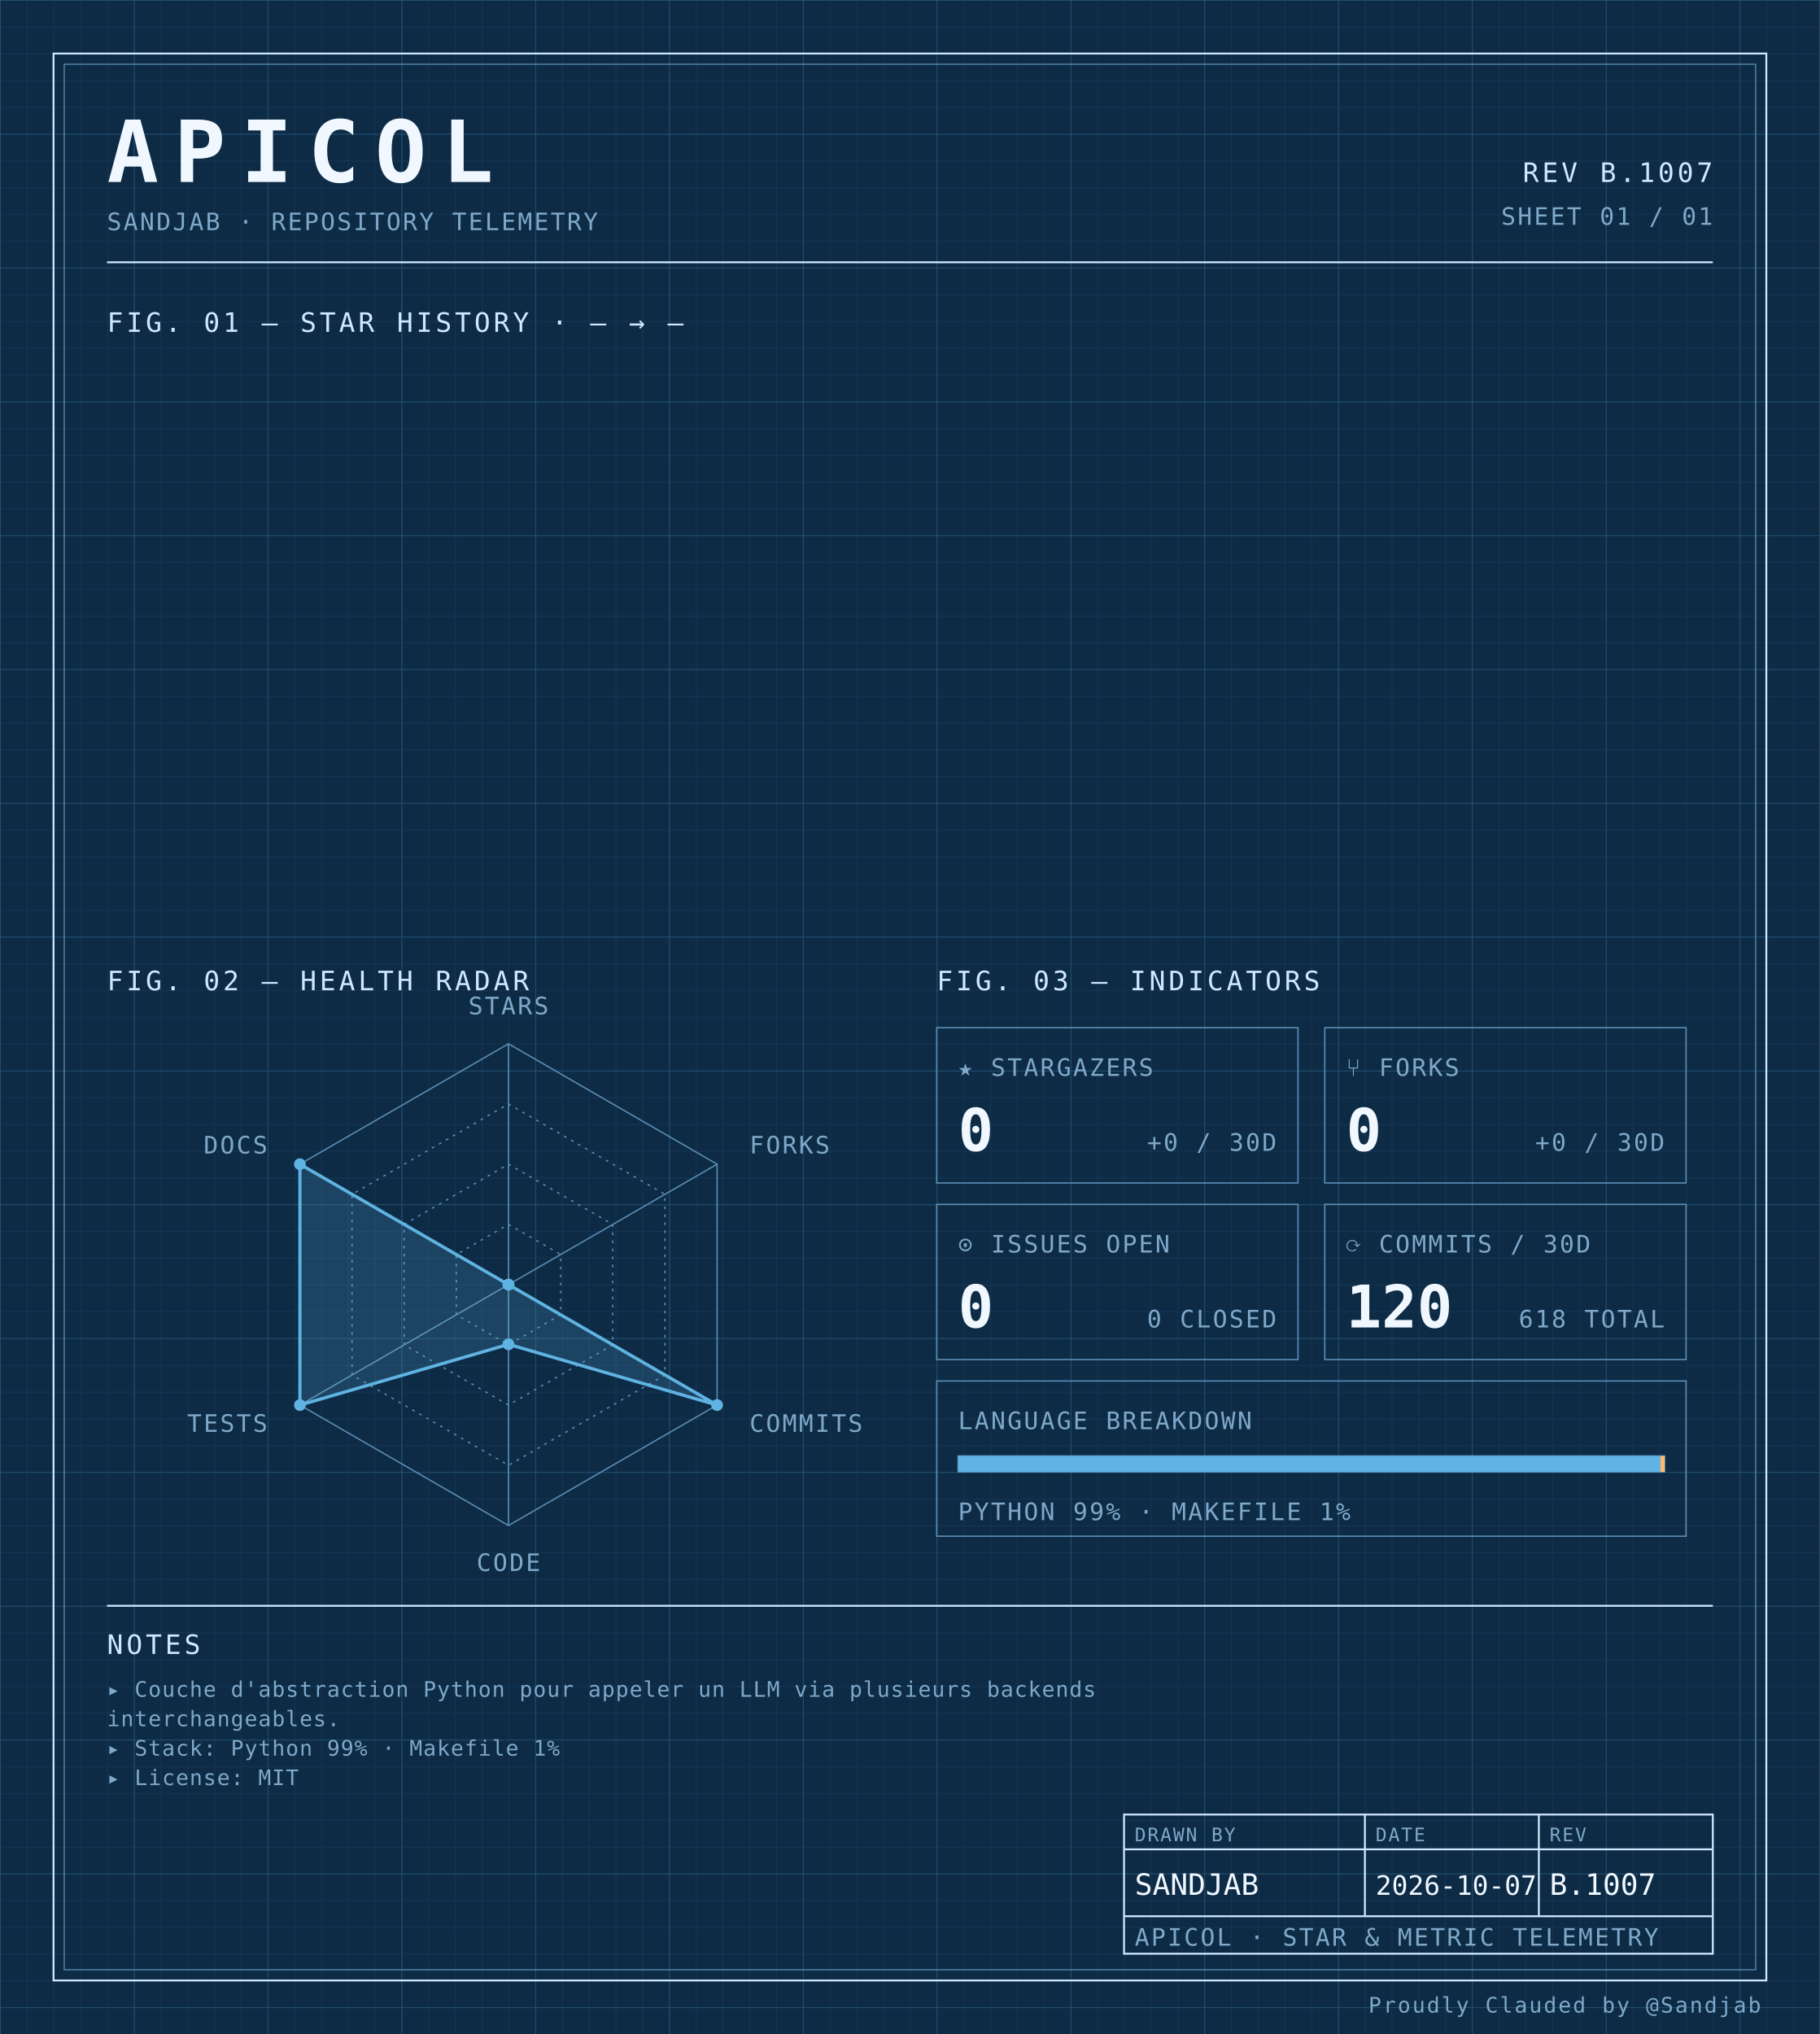
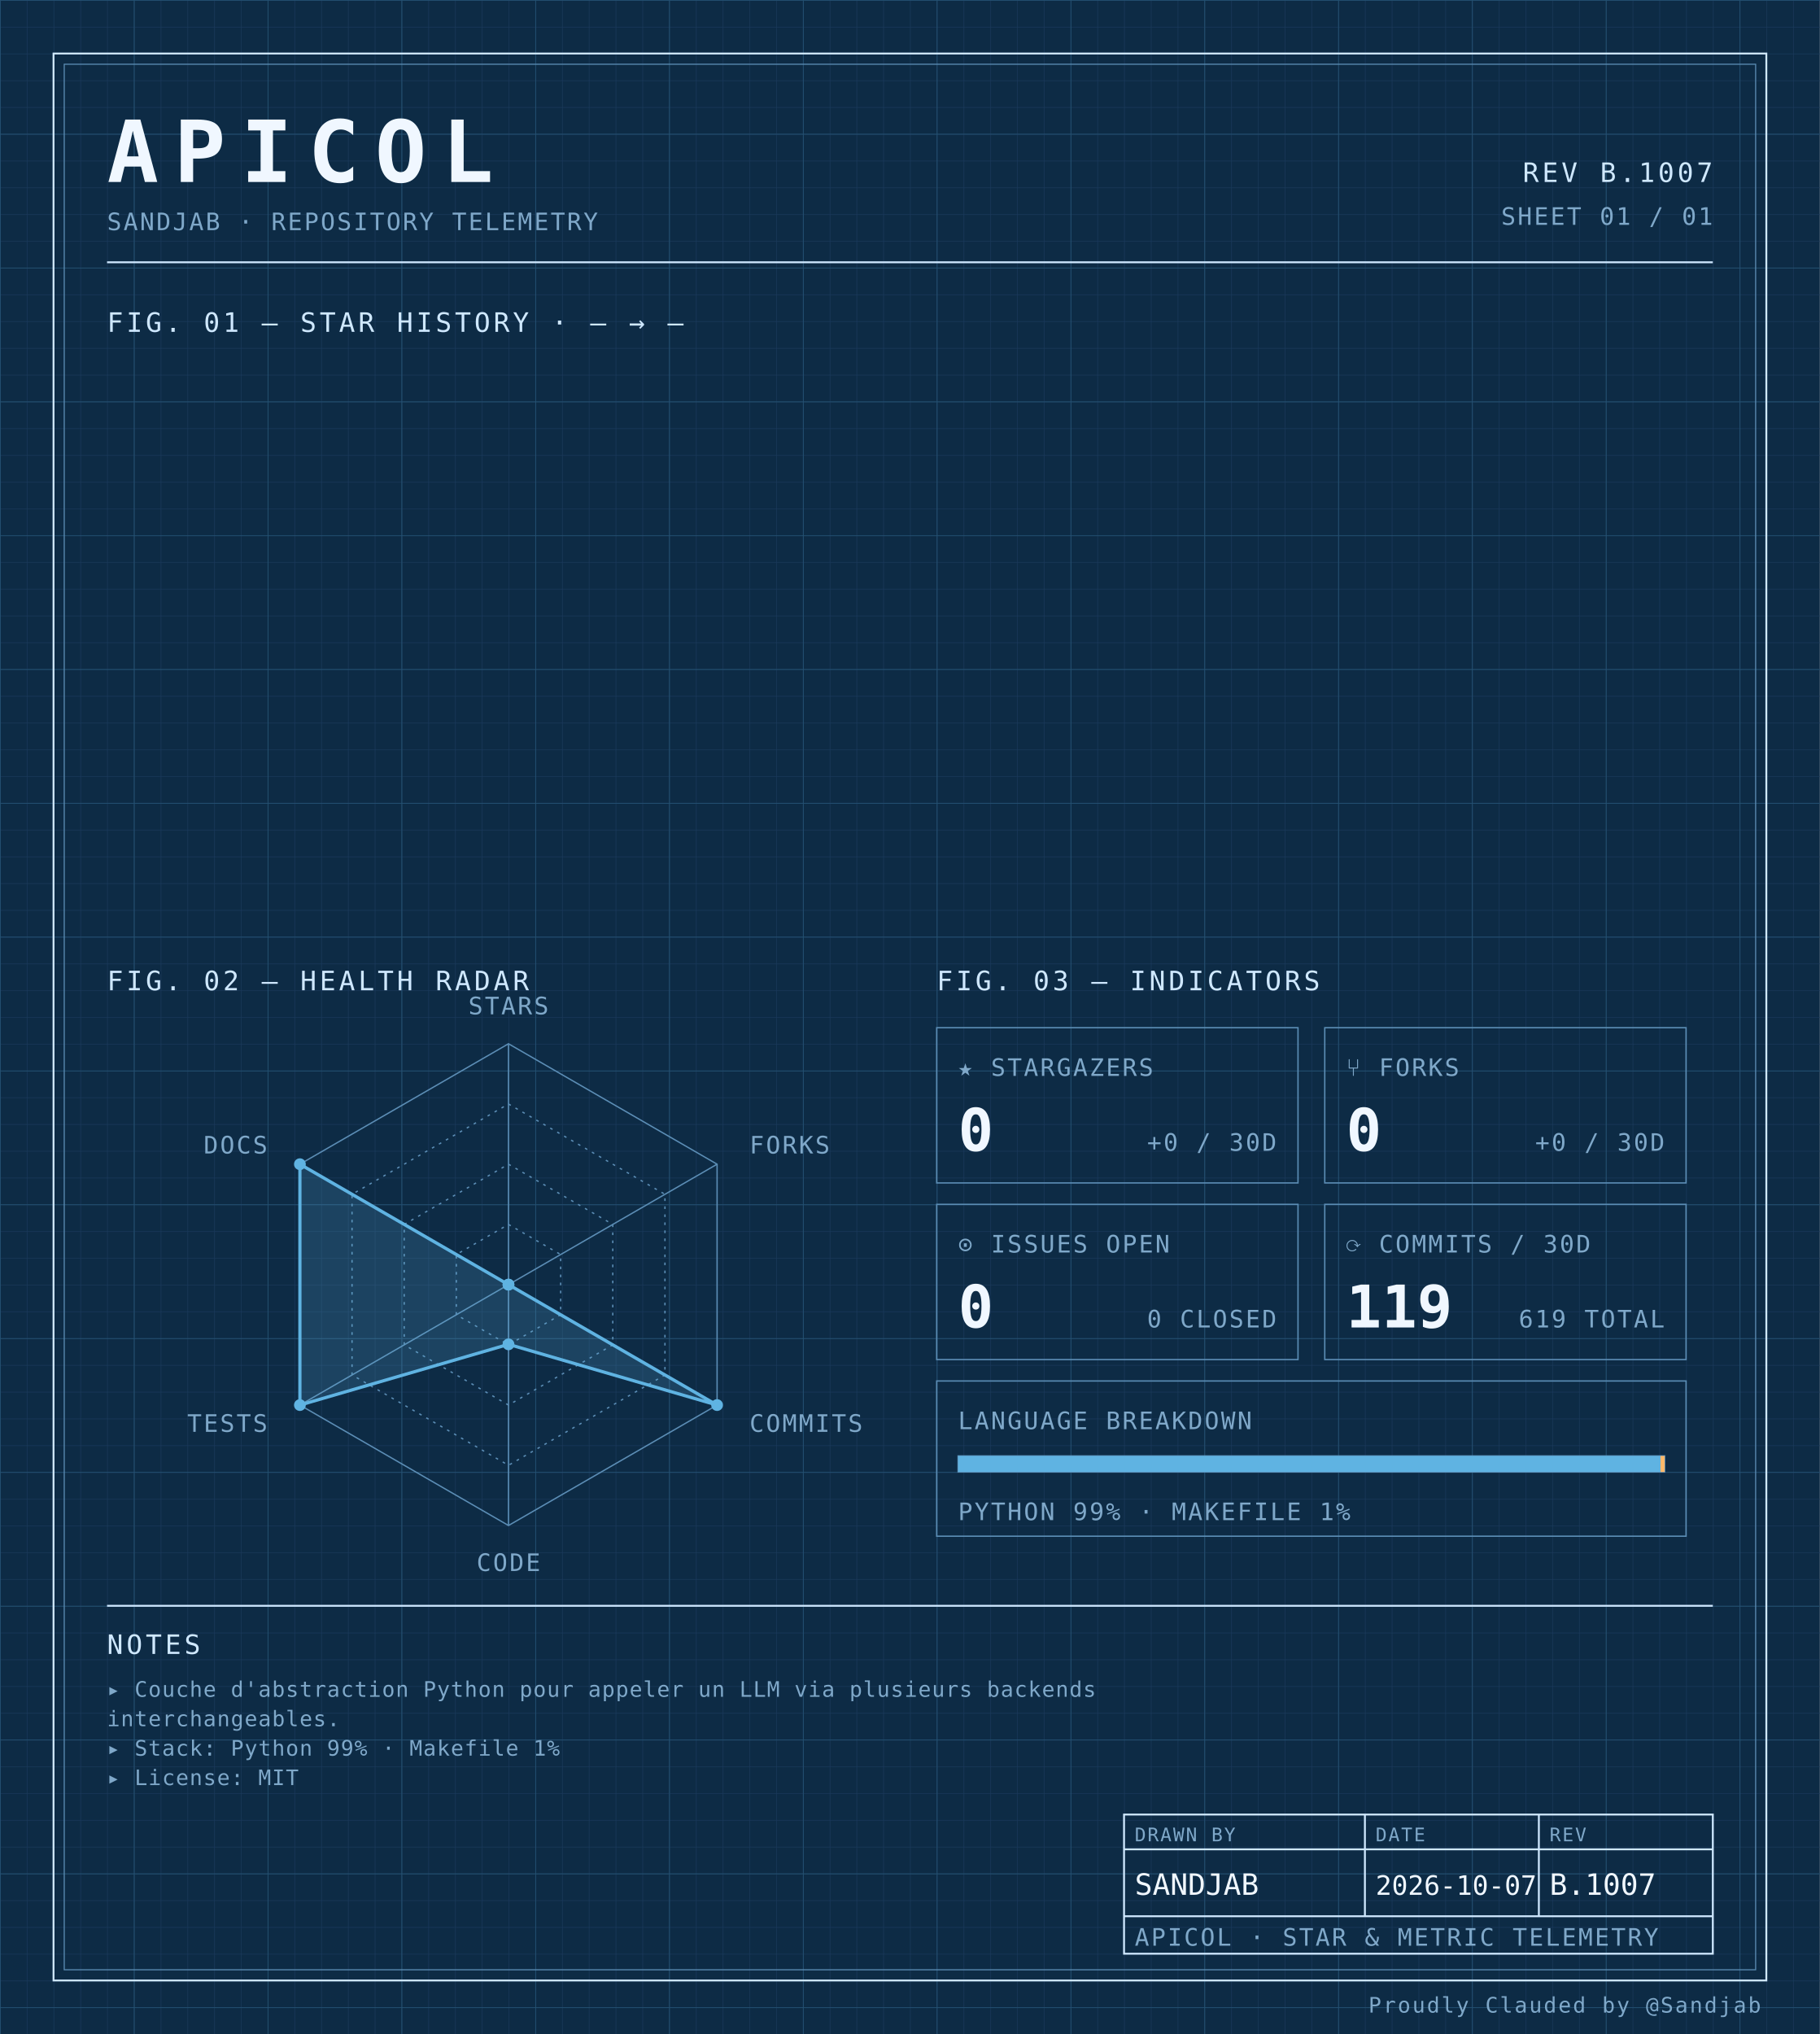
<svg xmlns="http://www.w3.org/2000/svg" width="100%" viewBox="0 0 680 760" role="img">
  <defs>
    <pattern id="grid-fine" width="10" height="10" patternUnits="userSpaceOnUse">
      <path d="M10 0H0V10" fill="none" stroke="#1a3a5c" stroke-width="0.4" />
    </pattern>
    <pattern id="grid-major" width="50" height="50" patternUnits="userSpaceOnUse">
      <path d="M50 0H0V50" fill="none" stroke="#245273" stroke-width="0.5" />
    </pattern>
  </defs>
  <rect x="0" y="0" width="680" height="760" fill="#0d2b45" />
  <rect x="0" y="0" width="680" height="760" fill="url(#grid-fine)" />
  <rect x="0" y="0" width="680" height="760" fill="url(#grid-major)" />
  <rect x="20" y="20" width="640" height="720" fill="none" stroke="#cfe8ff" stroke-width="0.7" />
  <rect x="24" y="24" width="632" height="712" fill="none" stroke="#5b8db5" stroke-width="0.4" />
  <text x="40" y="68" font-family="ui-monospace, 'SF Mono', 'JetBrains Mono', 'Cascadia Code', Consolas, monospace" font-size="32" font-weight="700" fill="#f0f7ff" text-anchor="start" letter-spacing="0.18em">APICOL</text>
  <text x="40" y="86" font-family="ui-monospace, 'SF Mono', 'JetBrains Mono', 'Cascadia Code', Consolas, monospace" font-size="9" font-weight="400" fill="#7fa8c9" text-anchor="start" letter-spacing="0.08em">SANDJAB · REPOSITORY TELEMETRY</text>
  <text x="640" y="68" font-family="ui-monospace, 'SF Mono', 'JetBrains Mono', 'Cascadia Code', Consolas, monospace" font-size="10" font-weight="400" fill="#cfe8ff" text-anchor="end" letter-spacing="0.12em">REV B.1007</text>
  <text x="640" y="84" font-family="ui-monospace, 'SF Mono', 'JetBrains Mono', 'Cascadia Code', Consolas, monospace" font-size="9" font-weight="400" fill="#7fa8c9" text-anchor="end" letter-spacing="0.08em">SHEET 01 / 01</text>
  <line x1="40" y1="98" x2="640" y2="98" stroke="#cfe8ff" stroke-width="0.7" />
  <text x="40" y="124" font-family="ui-monospace, 'SF Mono', 'JetBrains Mono', 'Cascadia Code', Consolas, monospace" font-size="10" font-weight="400" fill="#cfe8ff" text-anchor="start" letter-spacing="0.12em">FIG. 01 — STAR HISTORY · — → —</text>
  <text x="40" y="370" font-family="ui-monospace, 'SF Mono', 'JetBrains Mono', 'Cascadia Code', Consolas, monospace" font-size="10" font-weight="400" fill="#cfe8ff" text-anchor="start" letter-spacing="0.12em">FIG. 02 — HEALTH RADAR</text>
  <g transform="translate(190 480)">
    <polygon points="0.00,-90.00 77.94,-45.00 77.94,45.00 0.00,90.00 -77.94,45.00 -77.94,-45.00" fill="none" stroke="#5b8db5" stroke-width="0.5" />
    <polygon points="0.00,-67.50 58.46,-33.75 58.46,33.75 0.00,67.50 -58.46,33.75 -58.46,-33.75" fill="none" stroke="#5b8db5" stroke-width="0.5" stroke-dasharray="1,2" />
    <polygon points="0.00,-45.00 38.97,-22.50 38.97,22.50 0.00,45.00 -38.97,22.50 -38.97,-22.50" fill="none" stroke="#5b8db5" stroke-width="0.5" stroke-dasharray="1,2" />
    <polygon points="0.00,-22.50 19.49,-11.25 19.49,11.25 0.00,22.50 -19.49,11.25 -19.49,-11.25" fill="none" stroke="#5b8db5" stroke-width="0.5" stroke-dasharray="1,2" />
    <line x1="0" y1="0" x2="0.00" y2="-90.00" stroke="#5b8db5" stroke-width="0.5" />
    <line x1="0" y1="0" x2="77.94" y2="-45.00" stroke="#5b8db5" stroke-width="0.5" />
    <line x1="0" y1="0" x2="77.94" y2="45.00" stroke="#5b8db5" stroke-width="0.5" />
    <line x1="0" y1="0" x2="0.00" y2="90.00" stroke="#5b8db5" stroke-width="0.5" />
    <line x1="0" y1="0" x2="-77.94" y2="45.00" stroke="#5b8db5" stroke-width="0.5" />
    <line x1="0" y1="0" x2="-77.94" y2="-45.00" stroke="#5b8db5" stroke-width="0.5" />
    <polygon points="0.00,0.00 0.00,0.00 77.94,45.00 0.00,22.31 -77.94,45.00 -77.94,-45.00" fill="#5fb3e2" fill-opacity="0.18" stroke="#5fb3e2" stroke-width="1.2" />
    <circle cx="0.00" cy="0.00" r="2.2" fill="#5fb3e2" />
    <circle cx="0.00" cy="0.00" r="2.2" fill="#5fb3e2" />
    <circle cx="77.94" cy="45.00" r="2.2" fill="#5fb3e2" />
    <circle cx="0.00" cy="22.31" r="2.2" fill="#5fb3e2" />
    <circle cx="-77.94" cy="45.00" r="2.2" fill="#5fb3e2" />
    <circle cx="-77.94" cy="-45.00" r="2.2" fill="#5fb3e2" />
    <text x="6.3681633555662356e-15" y="-101" font-family="ui-monospace, 'SF Mono', 'JetBrains Mono', 'Cascadia Code', Consolas, monospace" font-size="9" font-weight="400" fill="#7fa8c9" text-anchor="middle" letter-spacing="0.08em">STARS</text>
    <text x="90.067" y="-49" font-family="ui-monospace, 'SF Mono', 'JetBrains Mono', 'Cascadia Code', Consolas, monospace" font-size="9" font-weight="400" fill="#7fa8c9" text-anchor="start" letter-spacing="0.08em">FORKS</text>
    <text x="90.067" y="55" font-family="ui-monospace, 'SF Mono', 'JetBrains Mono', 'Cascadia Code', Consolas, monospace" font-size="9" font-weight="400" fill="#7fa8c9" text-anchor="start" letter-spacing="0.08em">COMMITS</text>
    <text x="6.3681633555662356e-15" y="107" font-family="ui-monospace, 'SF Mono', 'JetBrains Mono', 'Cascadia Code', Consolas, monospace" font-size="9" font-weight="400" fill="#7fa8c9" text-anchor="middle" letter-spacing="0.08em">CODE</text>
    <text x="-90.067" y="55" font-family="ui-monospace, 'SF Mono', 'JetBrains Mono', 'Cascadia Code', Consolas, monospace" font-size="9" font-weight="400" fill="#7fa8c9" text-anchor="end" letter-spacing="0.08em">TESTS</text>
    <text x="-90.067" y="-49" font-family="ui-monospace, 'SF Mono', 'JetBrains Mono', 'Cascadia Code', Consolas, monospace" font-size="9" font-weight="400" fill="#7fa8c9" text-anchor="end" letter-spacing="0.08em">DOCS</text>
  </g>
  <text x="350" y="370" font-family="ui-monospace, 'SF Mono', 'JetBrains Mono', 'Cascadia Code', Consolas, monospace" font-size="10" font-weight="400" fill="#cfe8ff" text-anchor="start" letter-spacing="0.12em">FIG. 03 — INDICATORS</text>
  <rect x="350" y="384" width="135" height="58" fill="none" stroke="#5b8db5" stroke-width="0.5" />
  <text x="358" y="402" font-family="ui-monospace, 'SF Mono', 'JetBrains Mono', 'Cascadia Code', Consolas, monospace" font-size="9" font-weight="400" fill="#7fa8c9" text-anchor="start" letter-spacing="0.08em">★ STARGAZERS</text>
  <text x="358" y="430" font-family="ui-monospace, 'SF Mono', 'JetBrains Mono', 'Cascadia Code', Consolas, monospace" font-size="22" font-weight="700" fill="#f0f7ff" text-anchor="start" letter-spacing="normal">0</text>
  <text x="477" y="430" font-family="ui-monospace, 'SF Mono', 'JetBrains Mono', 'Cascadia Code', Consolas, monospace" font-size="9" font-weight="400" fill="#7fa8c9" text-anchor="end" letter-spacing="0.08em">+0 / 30D</text>
  <rect x="495" y="384" width="135" height="58" fill="none" stroke="#5b8db5" stroke-width="0.5" />
  <text x="503" y="402" font-family="ui-monospace, 'SF Mono', 'JetBrains Mono', 'Cascadia Code', Consolas, monospace" font-size="9" font-weight="400" fill="#7fa8c9" text-anchor="start" letter-spacing="0.08em">⑂ FORKS</text>
  <text x="503" y="430" font-family="ui-monospace, 'SF Mono', 'JetBrains Mono', 'Cascadia Code', Consolas, monospace" font-size="22" font-weight="700" fill="#f0f7ff" text-anchor="start" letter-spacing="normal">0</text>
  <text x="622" y="430" font-family="ui-monospace, 'SF Mono', 'JetBrains Mono', 'Cascadia Code', Consolas, monospace" font-size="9" font-weight="400" fill="#7fa8c9" text-anchor="end" letter-spacing="0.08em">+0 / 30D</text>
  <rect x="350" y="450" width="135" height="58" fill="none" stroke="#5b8db5" stroke-width="0.5" />
  <text x="358" y="468" font-family="ui-monospace, 'SF Mono', 'JetBrains Mono', 'Cascadia Code', Consolas, monospace" font-size="9" font-weight="400" fill="#7fa8c9" text-anchor="start" letter-spacing="0.08em">⊙ ISSUES OPEN</text>
  <text x="358" y="496" font-family="ui-monospace, 'SF Mono', 'JetBrains Mono', 'Cascadia Code', Consolas, monospace" font-size="22" font-weight="700" fill="#f0f7ff" text-anchor="start" letter-spacing="normal">0</text>
  <text x="477" y="496" font-family="ui-monospace, 'SF Mono', 'JetBrains Mono', 'Cascadia Code', Consolas, monospace" font-size="9" font-weight="400" fill="#7fa8c9" text-anchor="end" letter-spacing="0.08em">0 CLOSED</text>
  <rect x="495" y="450" width="135" height="58" fill="none" stroke="#5b8db5" stroke-width="0.5" />
  <text x="503" y="468" font-family="ui-monospace, 'SF Mono', 'JetBrains Mono', 'Cascadia Code', Consolas, monospace" font-size="9" font-weight="400" fill="#7fa8c9" text-anchor="start" letter-spacing="0.08em">⟳ COMMITS / 30D</text>
-   <text x="503" y="496" font-family="ui-monospace, 'SF Mono', 'JetBrains Mono', 'Cascadia Code', Consolas, monospace" font-size="22" font-weight="700" fill="#f0f7ff" text-anchor="start" letter-spacing="normal">120</text>
-   <text x="622" y="496" font-family="ui-monospace, 'SF Mono', 'JetBrains Mono', 'Cascadia Code', Consolas, monospace" font-size="9" font-weight="400" fill="#7fa8c9" text-anchor="end" letter-spacing="0.08em">618 TOTAL</text>
+   <text x="503" y="496" font-family="ui-monospace, 'SF Mono', 'JetBrains Mono', 'Cascadia Code', Consolas, monospace" font-size="22" font-weight="700" fill="#f0f7ff" text-anchor="start" letter-spacing="normal">119</text>
+   <text x="622" y="496" font-family="ui-monospace, 'SF Mono', 'JetBrains Mono', 'Cascadia Code', Consolas, monospace" font-size="9" font-weight="400" fill="#7fa8c9" text-anchor="end" letter-spacing="0.08em">619 TOTAL</text>
  <rect x="350" y="516" width="280" height="58" fill="none" stroke="#5b8db5" stroke-width="0.5" />
  <text x="358" y="534" font-family="ui-monospace, 'SF Mono', 'JetBrains Mono', 'Cascadia Code', Consolas, monospace" font-size="9" font-weight="400" fill="#7fa8c9" text-anchor="start" letter-spacing="0.08em">LANGUAGE BREAKDOWN</text>
  <rect x="358" y="544" width="264" height="6" fill="none" stroke="#5b8db5" stroke-width="0.5" />
  <rect x="358" y="544" width="262.46" height="6" fill="#5fb3e2" />
  <rect x="620.456" y="544" width="1.54" height="6" fill="#ffb96b" />
  <text x="358" y="568" font-family="ui-monospace, 'SF Mono', 'JetBrains Mono', 'Cascadia Code', Consolas, monospace" font-size="9" font-weight="400" fill="#7fa8c9" text-anchor="start" letter-spacing="0.08em">PYTHON 99% · MAKEFILE 1%</text>
  <line x1="40" y1="600" x2="640" y2="600" stroke="#cfe8ff" stroke-width="0.7" />
  <text x="40" y="618" font-family="ui-monospace, 'SF Mono', 'JetBrains Mono', 'Cascadia Code', Consolas, monospace" font-size="10" font-weight="400" fill="#cfe8ff" text-anchor="start" letter-spacing="0.12em">NOTES</text>
  <text x="40" y="634" font-family="ui-monospace, 'SF Mono', 'JetBrains Mono', 'Cascadia Code', Consolas, monospace" font-size="8" font-weight="400" fill="#7fa8c9" text-anchor="start" letter-spacing="0.04em">▸ Couche d'abstraction Python pour appeler un LLM via plusieurs backends</text>
  <text x="40" y="645" font-family="ui-monospace, 'SF Mono', 'JetBrains Mono', 'Cascadia Code', Consolas, monospace" font-size="8" font-weight="400" fill="#7fa8c9" text-anchor="start" letter-spacing="0.04em">  interchangeables.</text>
  <text x="40" y="656" font-family="ui-monospace, 'SF Mono', 'JetBrains Mono', 'Cascadia Code', Consolas, monospace" font-size="8" font-weight="400" fill="#7fa8c9" text-anchor="start" letter-spacing="0.04em">▸ Stack: Python 99% · Makefile 1%</text>
  <text x="40" y="667" font-family="ui-monospace, 'SF Mono', 'JetBrains Mono', 'Cascadia Code', Consolas, monospace" font-size="8" font-weight="400" fill="#7fa8c9" text-anchor="start" letter-spacing="0.04em">▸ License: MIT</text>
  <rect x="420" y="678" width="220" height="52" fill="none" stroke="#cfe8ff" stroke-width="0.7" />
  <line x1="420" y1="691" x2="640" y2="691" stroke="#cfe8ff" stroke-width="0.7" />
  <line x1="420" y1="716" x2="640" y2="716" stroke="#cfe8ff" stroke-width="0.7" />
  <line x1="510" y1="678" x2="510" y2="716" stroke="#cfe8ff" stroke-width="0.7" />
  <line x1="575" y1="678" x2="575" y2="716" stroke="#cfe8ff" stroke-width="0.7" />
  <text x="424" y="688" font-family="ui-monospace, 'SF Mono', 'JetBrains Mono', 'Cascadia Code', Consolas, monospace" font-size="7" font-weight="400" fill="#7fa8c9" text-anchor="start" letter-spacing="0.08em">DRAWN BY</text>
  <text x="514" y="688" font-family="ui-monospace, 'SF Mono', 'JetBrains Mono', 'Cascadia Code', Consolas, monospace" font-size="7" font-weight="400" fill="#7fa8c9" text-anchor="start" letter-spacing="0.08em">DATE</text>
  <text x="579" y="688" font-family="ui-monospace, 'SF Mono', 'JetBrains Mono', 'Cascadia Code', Consolas, monospace" font-size="7" font-weight="400" fill="#7fa8c9" text-anchor="start" letter-spacing="0.08em">REV</text>
  <text x="424" y="708" font-family="ui-monospace, 'SF Mono', 'JetBrains Mono', 'Cascadia Code', Consolas, monospace" font-size="11" font-weight="400" fill="#f0f7ff" text-anchor="start" letter-spacing="normal">SANDJAB</text>
  <text x="514" y="708" font-family="ui-monospace, 'SF Mono', 'JetBrains Mono', 'Cascadia Code', Consolas, monospace" font-size="10" font-weight="400" fill="#f0f7ff" text-anchor="start" letter-spacing="normal">2026-10-07</text>
  <text x="579" y="708" font-family="ui-monospace, 'SF Mono', 'JetBrains Mono', 'Cascadia Code', Consolas, monospace" font-size="11" font-weight="400" fill="#f0f7ff" text-anchor="start" letter-spacing="normal">B.1007</text>
  <text x="424" y="727" font-family="ui-monospace, 'SF Mono', 'JetBrains Mono', 'Cascadia Code', Consolas, monospace" font-size="9" font-weight="400" fill="#7fa8c9" text-anchor="start" letter-spacing="0.08em">APICOL · STAR &amp; METRIC TELEMETRY</text>
  <text x="658" y="752" font-family="ui-monospace, 'SF Mono', 'JetBrains Mono', 'Cascadia Code', Consolas, monospace" font-size="8" font-weight="400" fill="#7fa8c9" text-anchor="end" letter-spacing="0.08em">Proudly Clauded by @Sandjab</text>
</svg>
